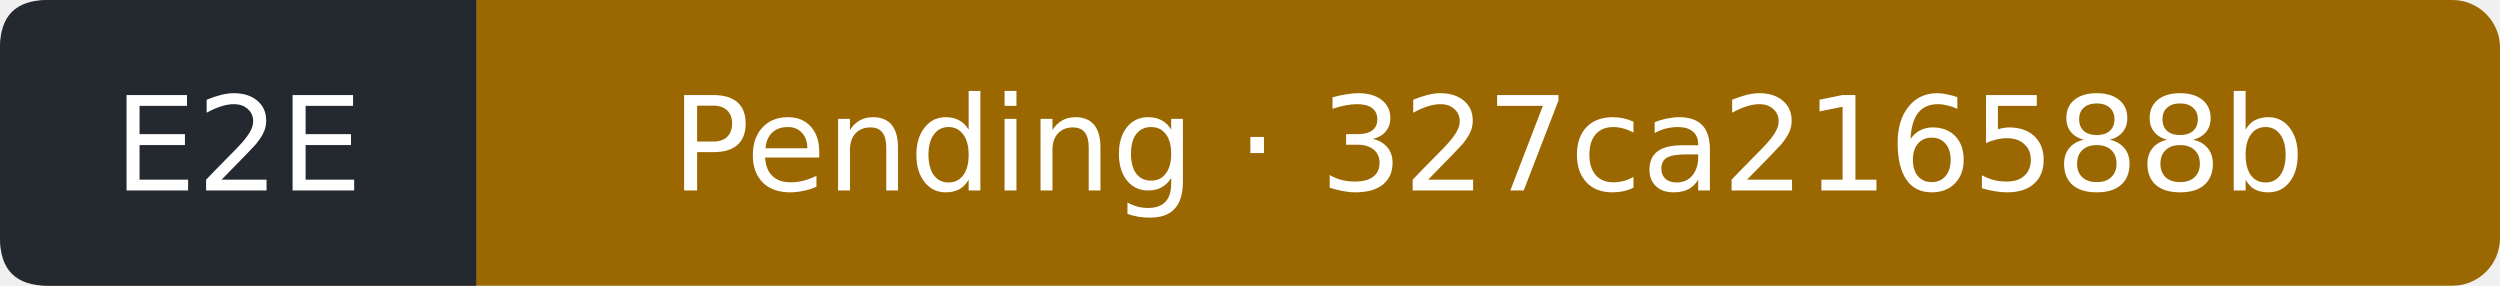
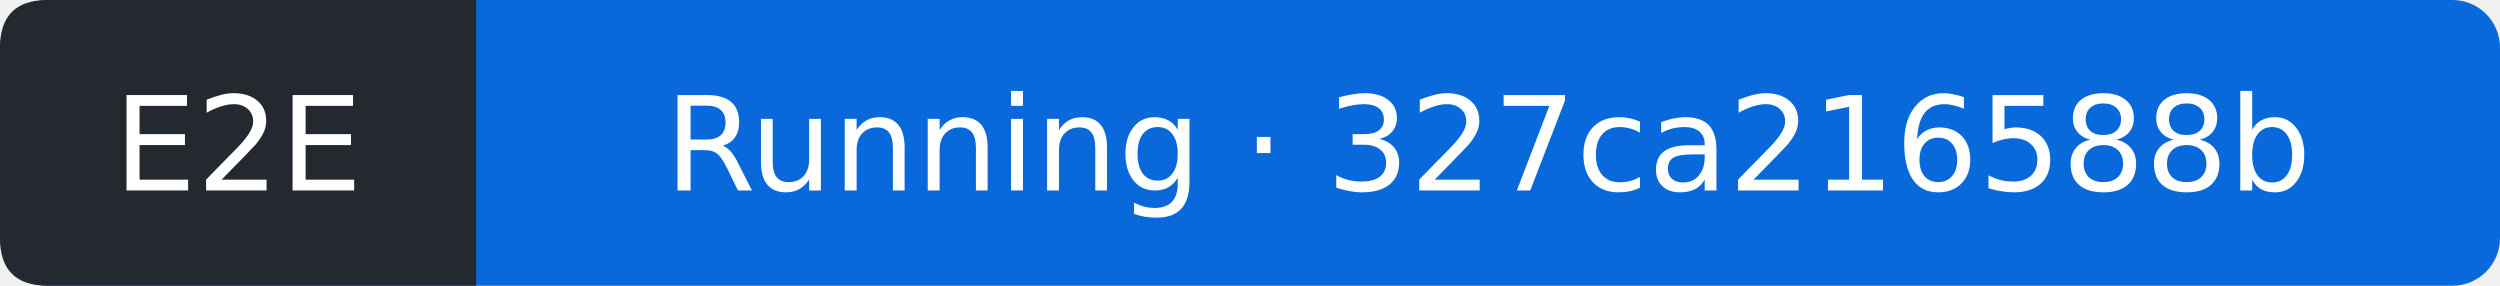
- <svg xmlns="http://www.w3.org/2000/svg" width="210" height="24" viewBox="0 0 210 24" role="img" aria-label="E2E: Pending; covered commit 327ca216588b5182744bc9e1ed0f6dceb78faf95; observed 2026-10-16T07:53:12Z">
-   <rect width="210" height="24" rx="4" fill="#9a6700" />
+ <svg xmlns="http://www.w3.org/2000/svg" width="210" height="24" viewBox="0 0 210 24" role="img" aria-label="E2E: Running; covered commit 327ca216588b5182744bc9e1ed0f6dceb78faf95; observed 2026-10-16T07:53:33Z">
+   <rect width="210" height="24" rx="4" fill="#0969da" />
  <path d="M4 0H40V24H4Q0 24 0 20V4Q0 0 4 0" fill="#24292f" />
  <g fill="#fff" text-anchor="middle" font-family="Verdana,DejaVu Sans,sans-serif" font-size="11">
    <text x="20" y="16">E2E</text>
-     <text x="125" y="16">Pending · 327ca216588b</text>
+     <text x="125" y="16">Running · 327ca216588b</text>
  </g>
</svg>
